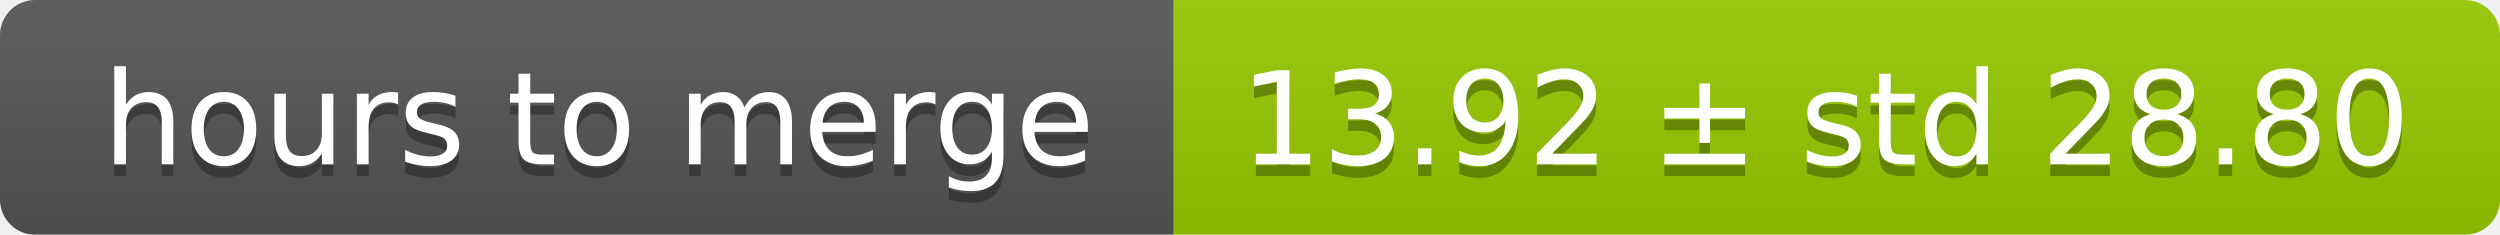
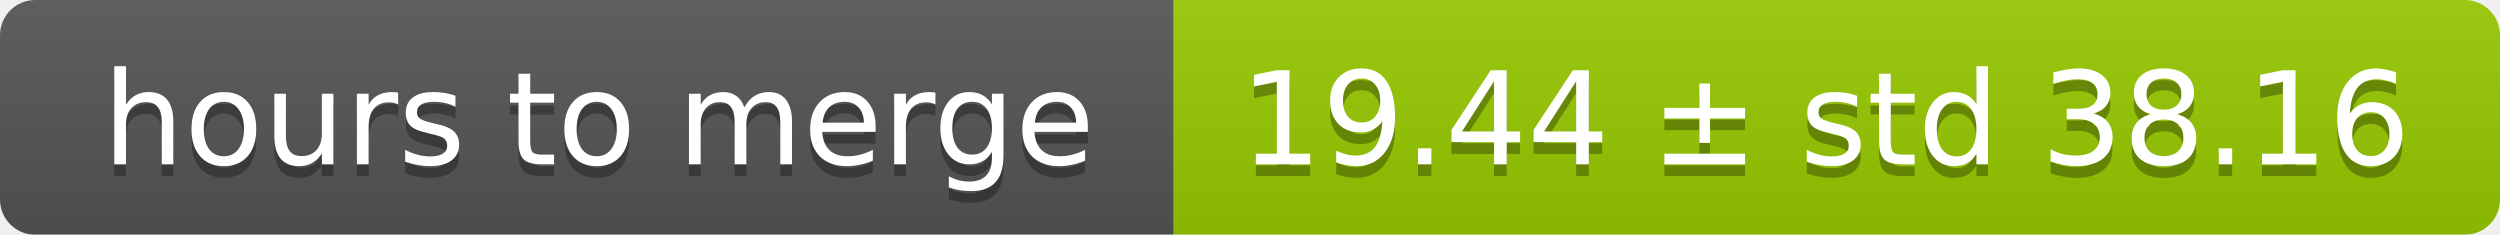
<svg xmlns="http://www.w3.org/2000/svg" width="213" height="20">
  <linearGradient id="smooth" x2="0" y2="100%">
    <stop offset="0" stop-color="#bbb" stop-opacity=".1" />
    <stop offset="1" stop-opacity=".1" />
  </linearGradient>
  <mask id="round">
    <rect width="213" height="20" rx="3" fill="#fff" />
  </mask>
  <g mask="url(#round)">
    <rect width="100" height="20" fill="#555" />
    <rect x="100" width="113" height="20" fill="#97ca00" />
    <rect width="213" height="20" fill="url(#smooth)" />
  </g>
  <g fill="#fff" text-anchor="middle" font-family="DejaVu Sans,Verdana,Geneva,sans-serif" font-size="11">
    <text x="51" y="15" fill="#010101" fill-opacity=".3">hours to merge</text>
    <text x="51" y="14">hours to merge</text>
-     <text x="155.5" y="15" fill="#010101" fill-opacity=".3">13.92 ± std 28.80</text>
-     <text x="155.5" y="14">13.92 ± std 28.80</text>
+     <text x="155.5" y="15" fill="#010101" fill-opacity=".3">19.44 ± std 38.16</text>
+     <text x="155.5" y="14">19.44 ± std 38.16</text>
  </g>
</svg>
